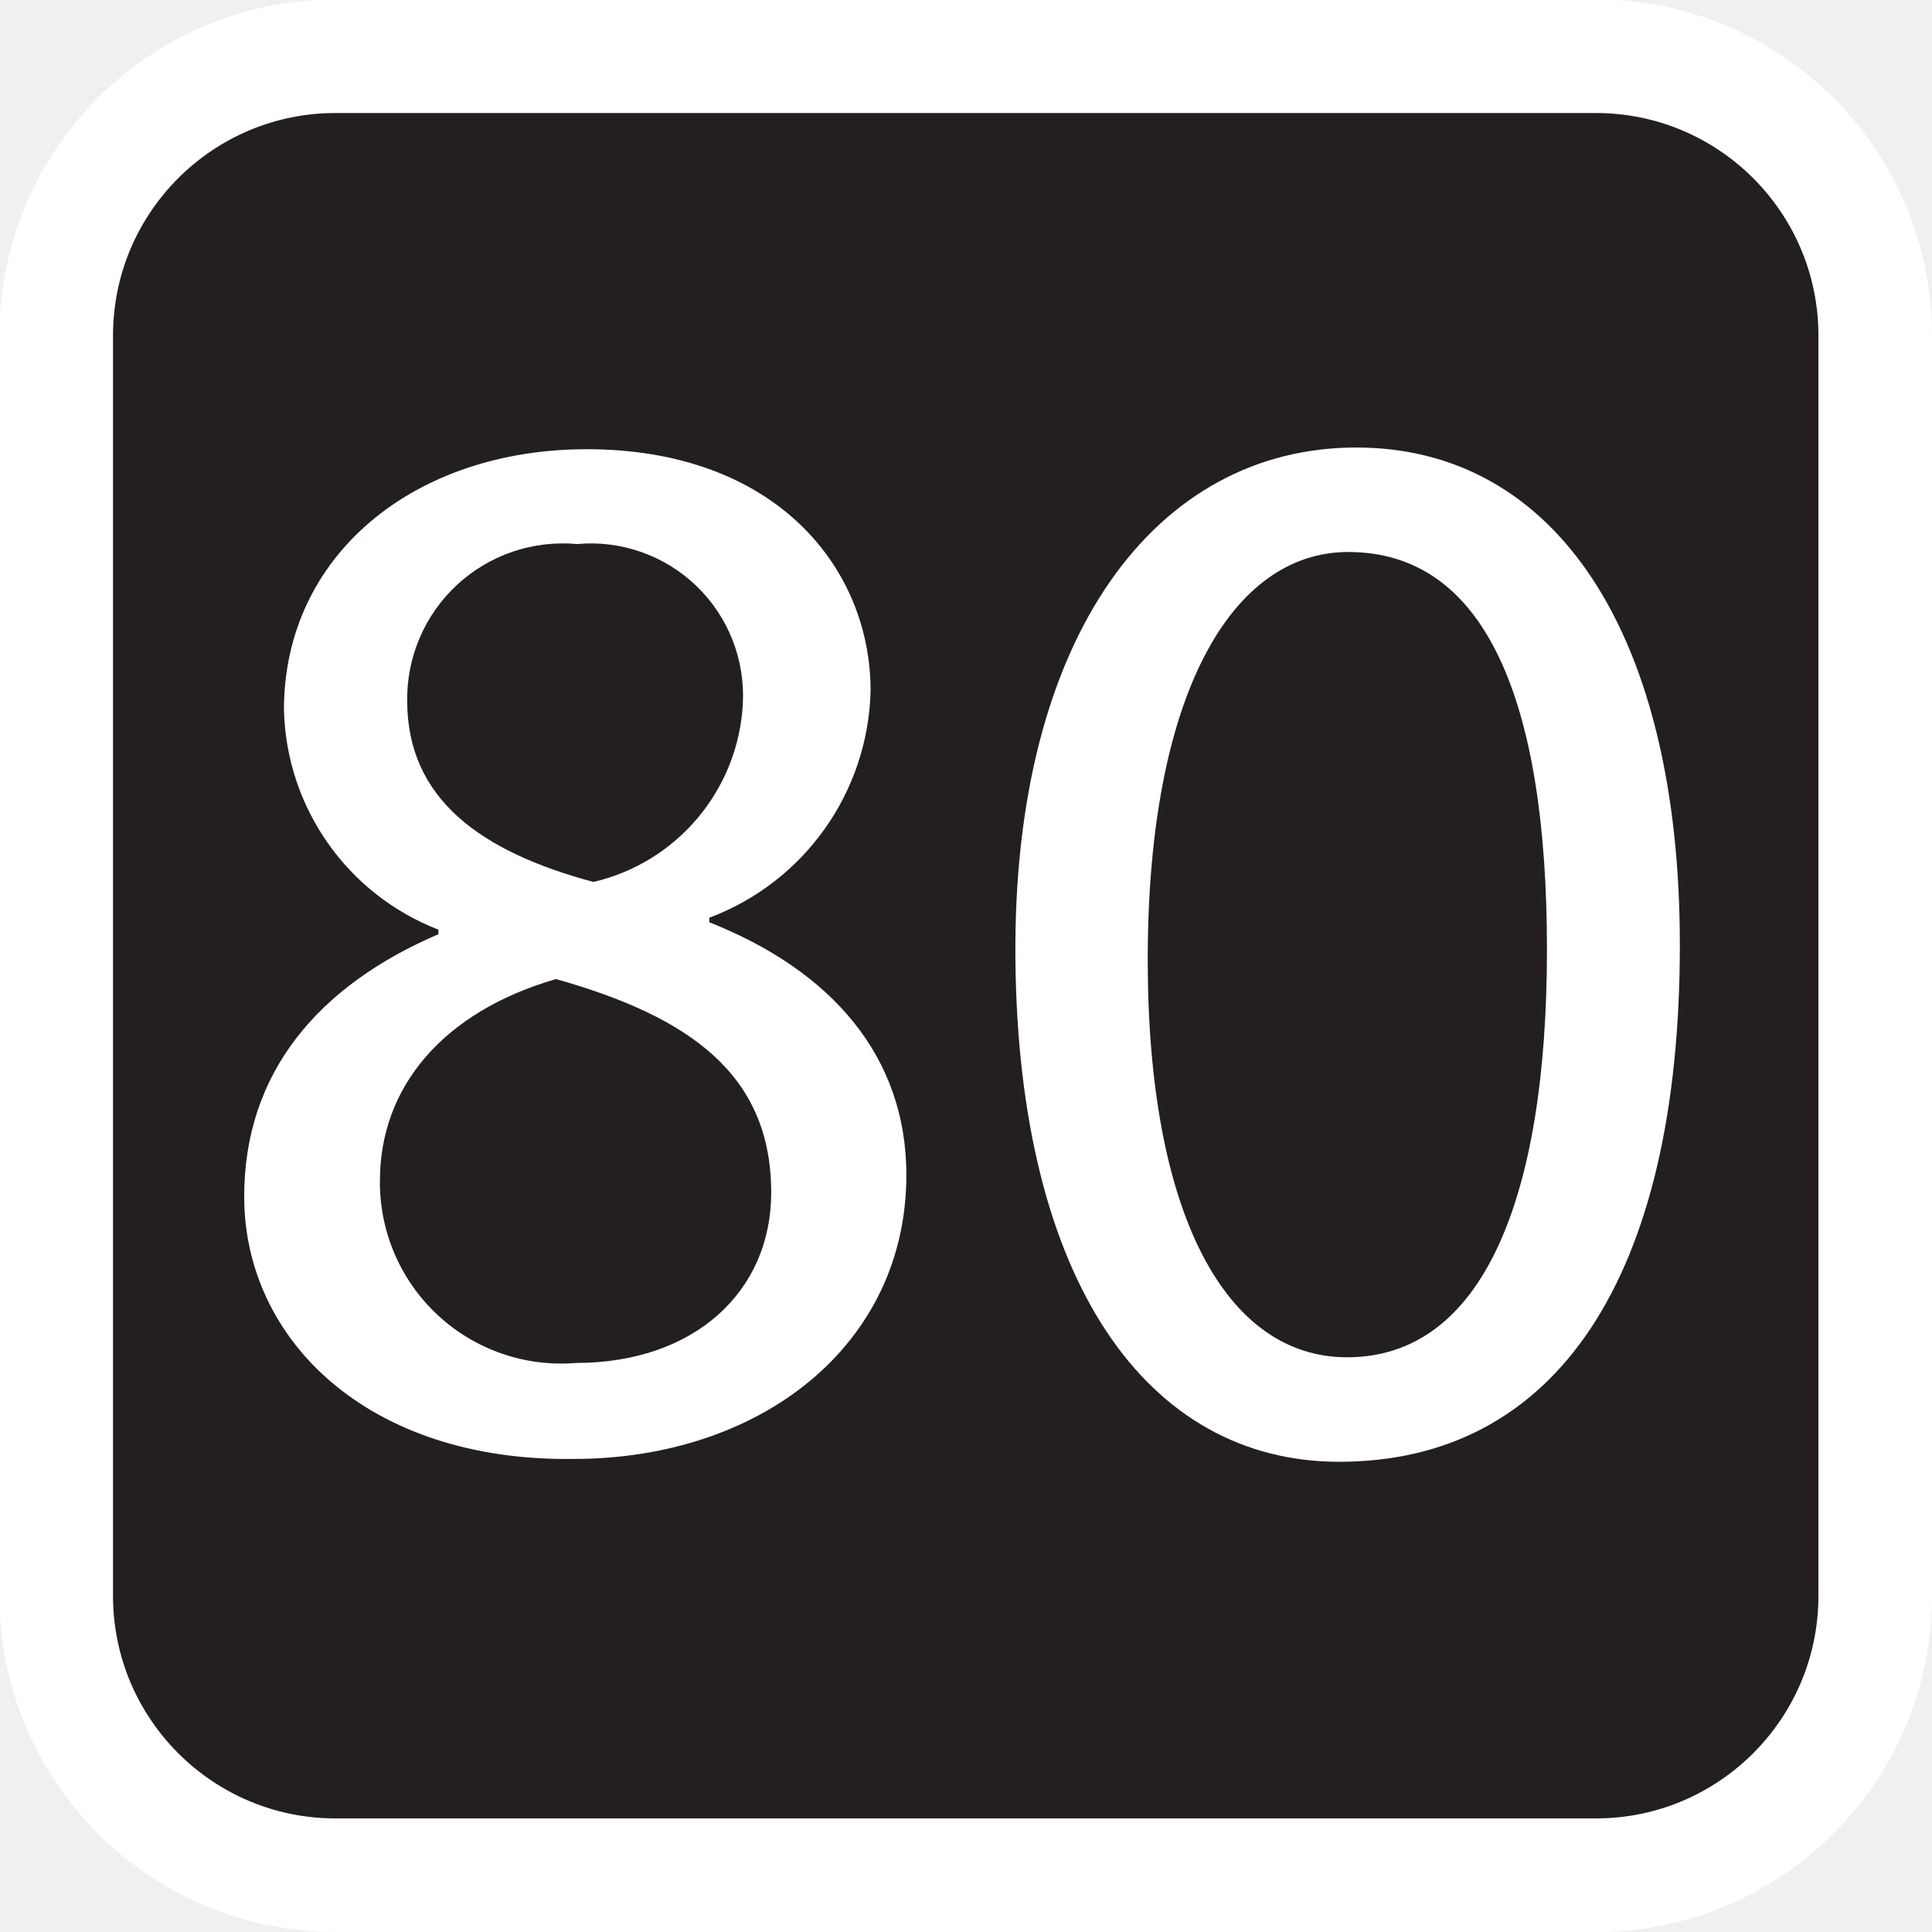
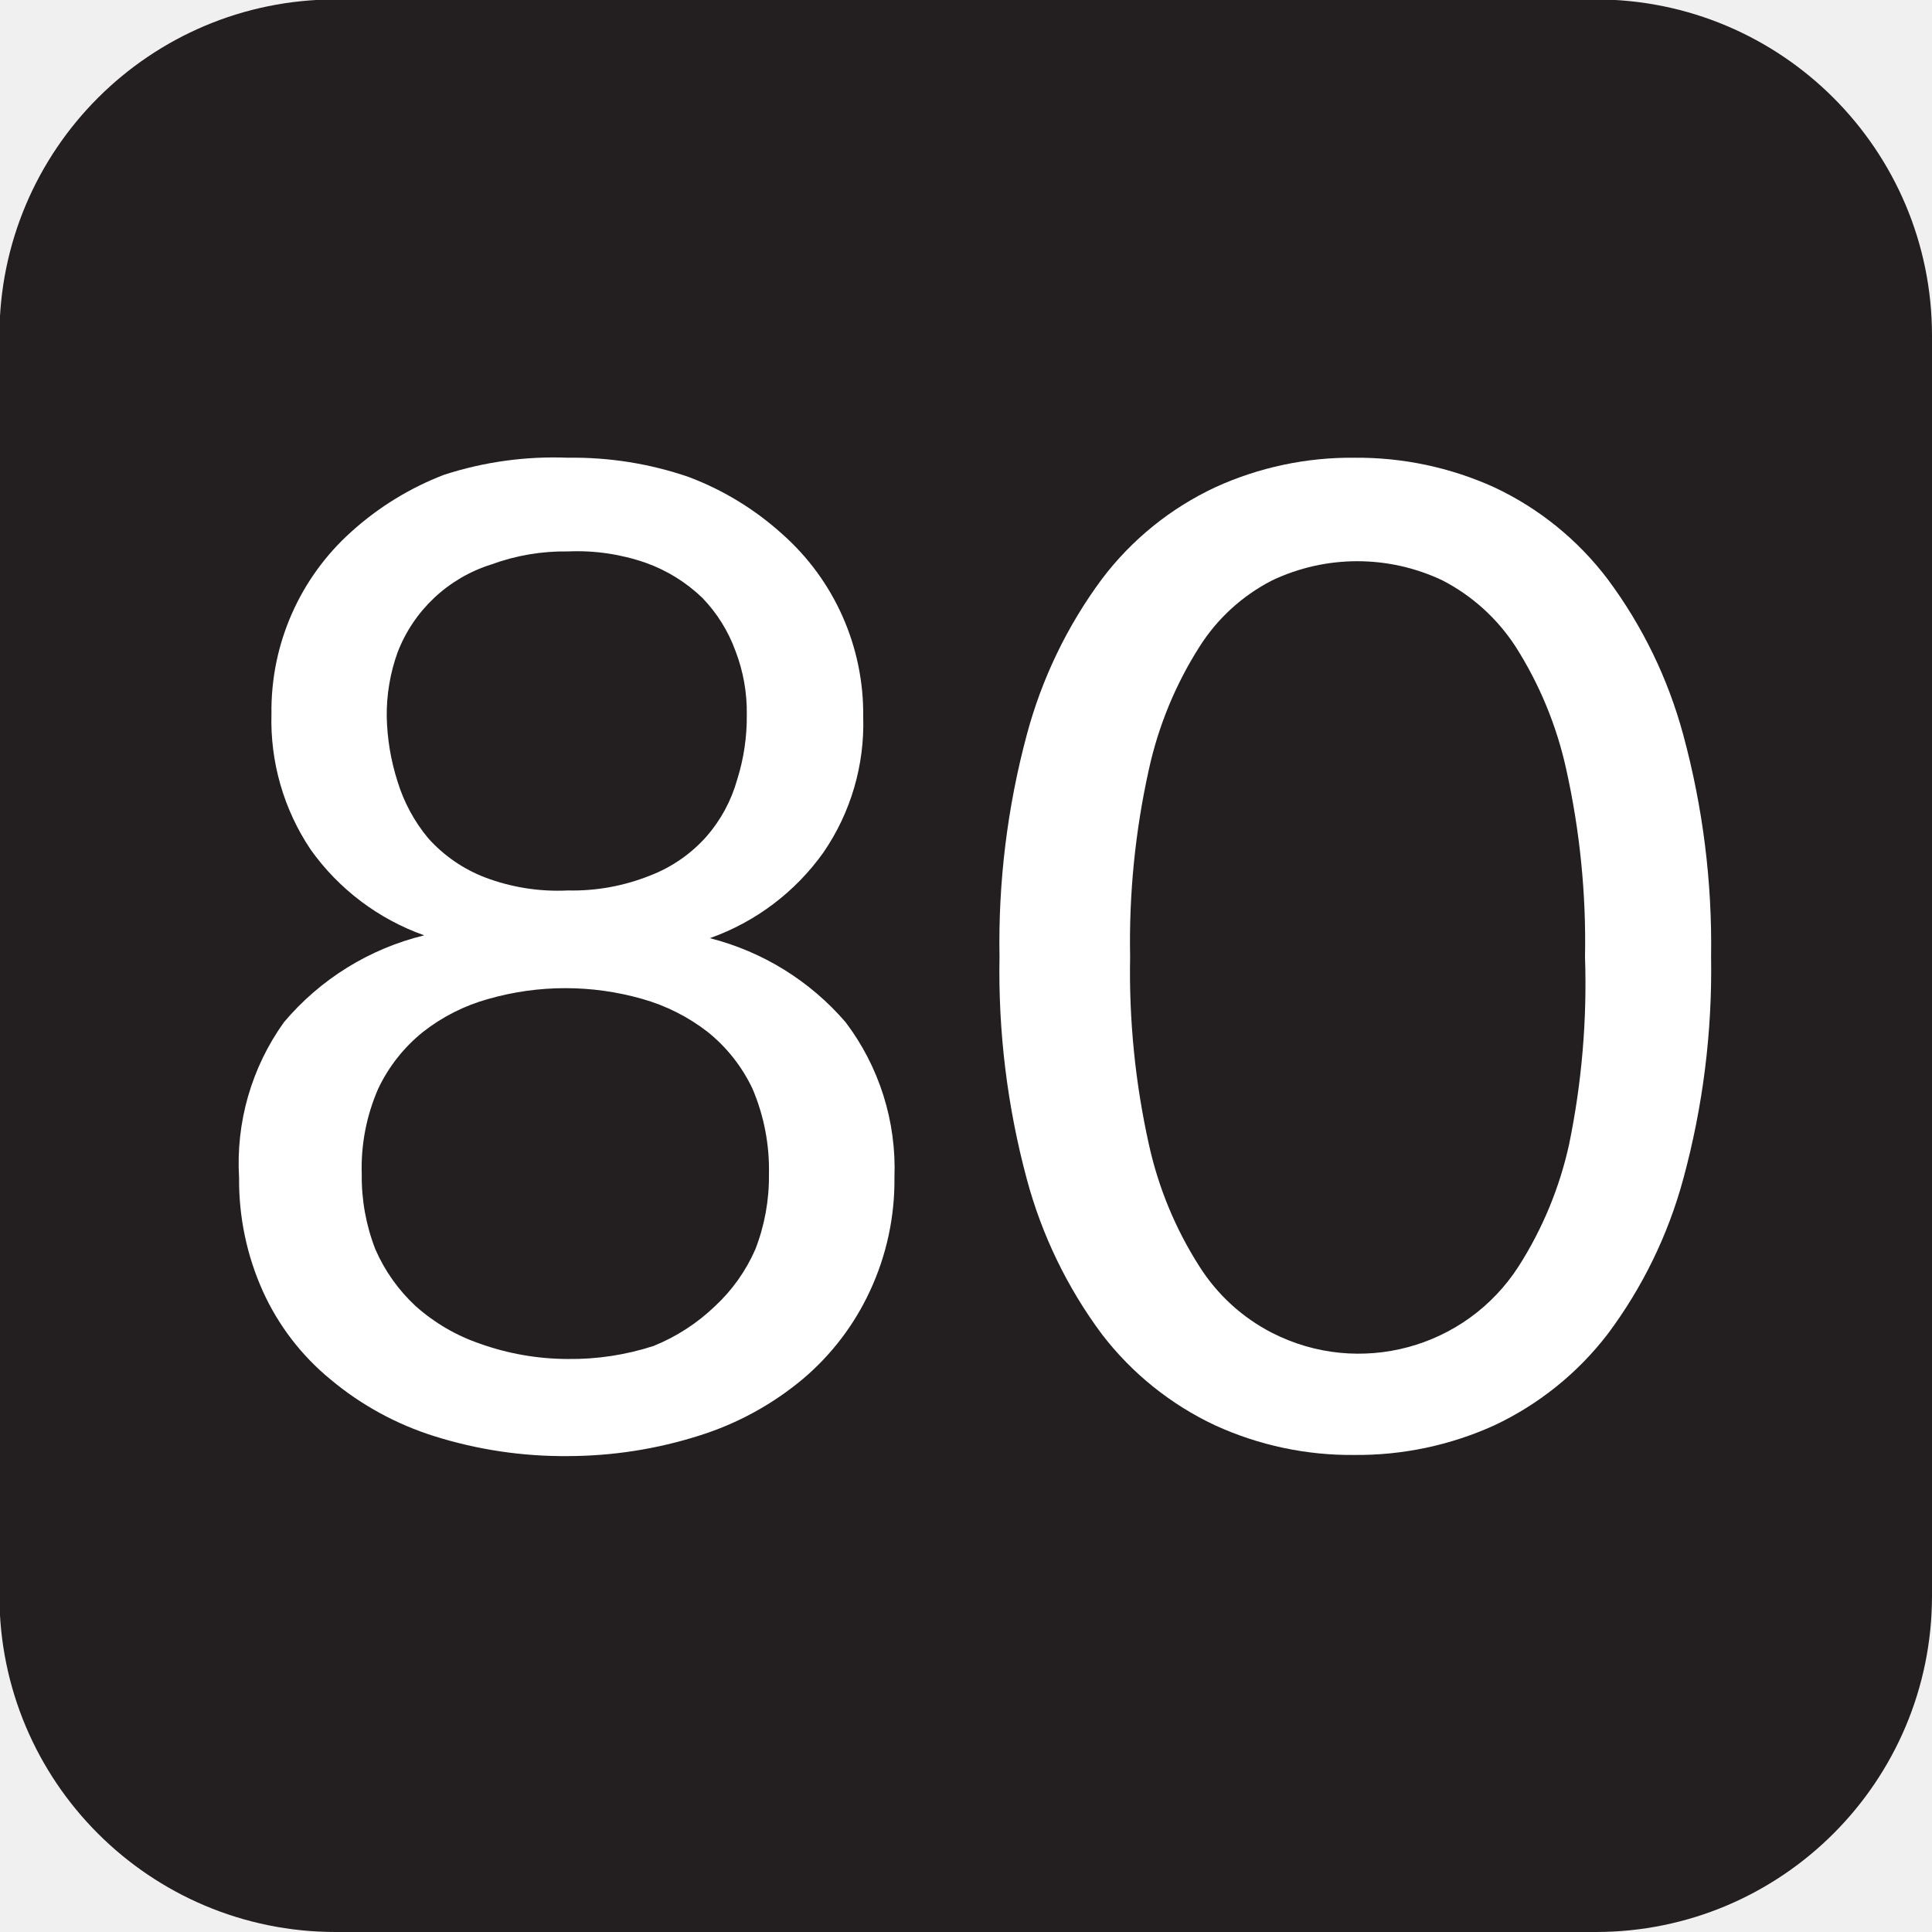
<svg xmlns="http://www.w3.org/2000/svg" id="Layer_1" data-name="Layer 1" viewBox="0 0 34.02 34.02">
  <defs>
-     <style>.cls-1{fill:#231f20;stroke:#fff;stroke-miterlimit:10;stroke-width:2px;}.cls-2{fill:#fff;}</style>
+     <style>.cls-1{fill:#231f20;stroke:#231f20;stroke-miterlimit:10;stroke-width:2px;}.cls-2{fill:#fff;}</style>
  </defs>
  <rect class="cls-1" x="0.99" y="0.99" width="32.03" height="32.03" rx="4.92" />
-   <path class="cls-2" d="M4.3,21.07c0-2.18,1.3-3.71,3.42-4.62l0-.08A4.26,4.26,0,0,1,5,12.5c0-2.73,2.3-4.59,5.33-4.59,3.34,0,5,2.1,5,4.25a4.38,4.38,0,0,1-2.84,4v.08c2.15.85,3.47,2.36,3.47,4.45,0,3-2.57,5-5.86,5C6.48,25.74,4.3,23.59,4.3,21.07ZM13.58,21c0-2.09-1.45-3.1-3.79-3.76-2,.58-3.1,1.91-3.1,3.55A3.19,3.19,0,0,0,10.14,24C12.23,24,13.58,22.74,13.58,21ZM7.17,12.34c0,1.73,1.3,2.66,3.28,3.19a3.41,3.41,0,0,0,2.63-3.13,2.68,2.68,0,0,0-2.92-2.82A2.74,2.74,0,0,0,7.17,12.34Z" />
-   <path class="cls-2" d="M29.58,16.64c0,5.86-2.18,9.1-6,9.1-3.37,0-5.65-3.16-5.7-8.86s2.49-9,6-9S29.58,11.15,29.58,16.64Zm-9.37.26c0,4.49,1.38,7,3.51,7,2.38,0,3.52-2.78,3.52-7.18s-1.09-7-3.5-7C21.7,9.72,20.21,12.21,20.21,16.9Z" />
+   <path class="cls-2" d="M10,25.64a7.62,7.62,0,0,1-2.35-.35,5.33,5.33,0,0,1-1.83-1,4.3,4.3,0,0,1-1.19-1.55,4.76,4.76,0,0,1-.42-2A4.26,4.26,0,0,1,5,18a4.68,4.68,0,0,1,2.47-1.53,4.16,4.16,0,0,1-2-1.51,4.08,4.08,0,0,1-.69-2.39A4.23,4.23,0,0,1,6.19,9.36a5.24,5.24,0,0,1,1.63-1A6.26,6.26,0,0,1,10,8.06a6.26,6.26,0,0,1,2.13.34,5.18,5.18,0,0,1,1.64,1,4.23,4.23,0,0,1,1.43,3.22,4,4,0,0,1-.7,2.39,4.16,4.16,0,0,1-2,1.51A4.67,4.67,0,0,1,14.89,18a4.26,4.26,0,0,1,.86,2.73,4.61,4.61,0,0,1-.43,2,4.51,4.51,0,0,1-1.18,1.55,5.33,5.33,0,0,1-1.83,1A7.69,7.69,0,0,1,10,25.64Zm0-1.71a4.7,4.7,0,0,0,1.51-.23A3.4,3.4,0,0,0,12.59,23a3,3,0,0,0,.71-1,3.52,3.52,0,0,0,.24-1.32,3.63,3.63,0,0,0-.29-1.51,2.84,2.84,0,0,0-.79-1,3.37,3.37,0,0,0-1.15-.58,4.93,4.93,0,0,0-2.71,0,3.28,3.28,0,0,0-1.15.58,2.84,2.84,0,0,0-.79,1,3.48,3.48,0,0,0-.29,1.51A3.52,3.52,0,0,0,6.61,22a3,3,0,0,0,.71,1,3.31,3.31,0,0,0,1.13.66A4.63,4.63,0,0,0,10,23.93Zm0-8.25a3.67,3.67,0,0,0,1.44-.26,2.55,2.55,0,0,0,1-.69,2.58,2.58,0,0,0,.54-1,3.66,3.66,0,0,0,.17-1.14,3,3,0,0,0-.2-1.13,2.65,2.65,0,0,0-.58-.93,2.79,2.79,0,0,0-1-.62A3.67,3.67,0,0,0,10,9.71a3.74,3.74,0,0,0-1.35.23A2.6,2.6,0,0,0,7,11.49a3.23,3.23,0,0,0-.19,1.13A4,4,0,0,0,7,13.76a2.88,2.88,0,0,0,.54,1,2.59,2.59,0,0,0,1,.69A3.62,3.62,0,0,0,10,15.68Z" />
+   <path class="cls-2" d="M30.13,16.85a14,14,0,0,1-.49,3.91,8.09,8.09,0,0,1-1.33,2.73,5.43,5.43,0,0,1-2,1.61,5.84,5.84,0,0,1-2.46.52,5.76,5.76,0,0,1-2.45-.52,5.4,5.4,0,0,1-2-1.61,8.08,8.08,0,0,1-1.32-2.73,14.07,14.07,0,0,1-.48-3.91,14.12,14.12,0,0,1,.48-3.91,8.13,8.13,0,0,1,1.32-2.74,5.33,5.33,0,0,1,2-1.62,5.76,5.76,0,0,1,2.45-.52,5.84,5.84,0,0,1,2.46.52,5.36,5.36,0,0,1,2,1.62,8.14,8.14,0,0,1,1.33,2.74A14.1,14.1,0,0,1,30.13,16.85Zm-2.22,0a14,14,0,0,0-.33-3.3,6.69,6.69,0,0,0-.89-2.16,3.39,3.39,0,0,0-1.29-1.17,3.5,3.5,0,0,0-3,0,3.29,3.29,0,0,0-1.28,1.17,6.69,6.69,0,0,0-.89,2.16,14,14,0,0,0-.33,3.3,14,14,0,0,0,.33,3.3,6.63,6.63,0,0,0,.89,2.15,3.29,3.29,0,0,0,1.28,1.17,3.35,3.35,0,0,0,4.34-1.17,6.63,6.63,0,0,0,.89-2.15A14,14,0,0,0,27.91,16.85Z" />
</svg>
